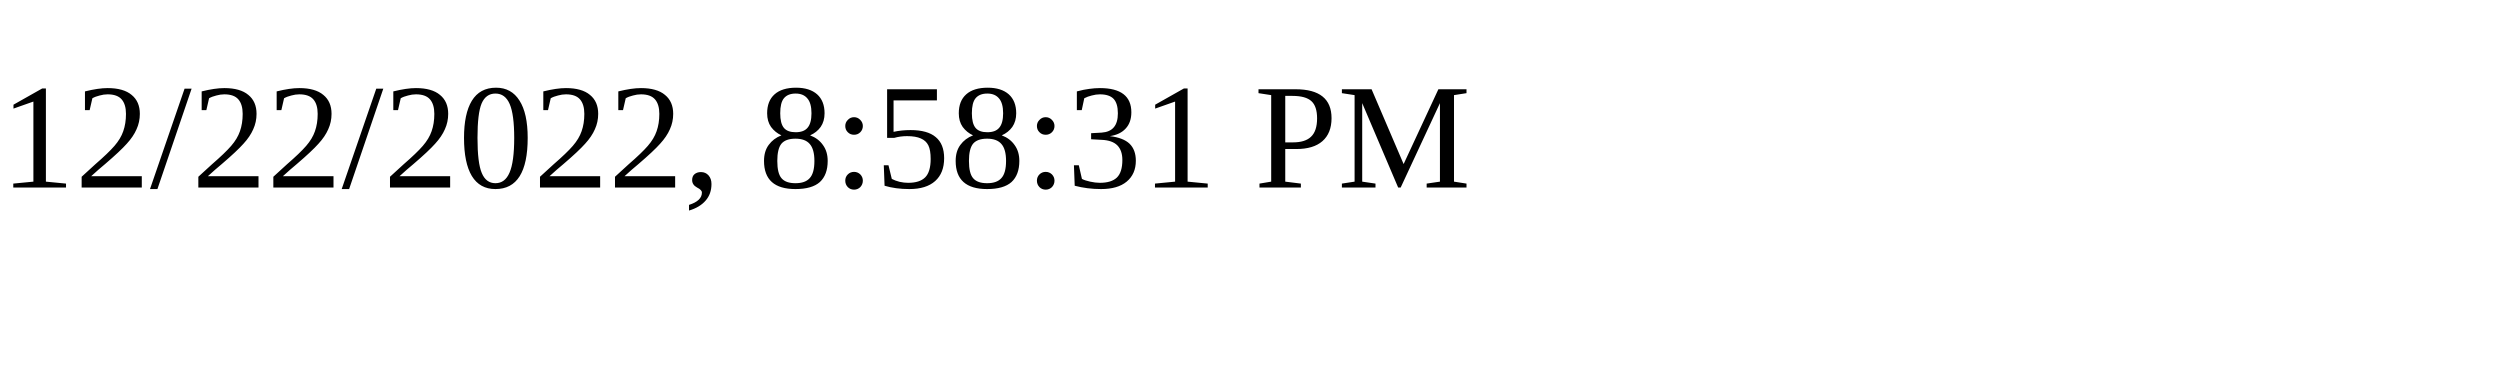
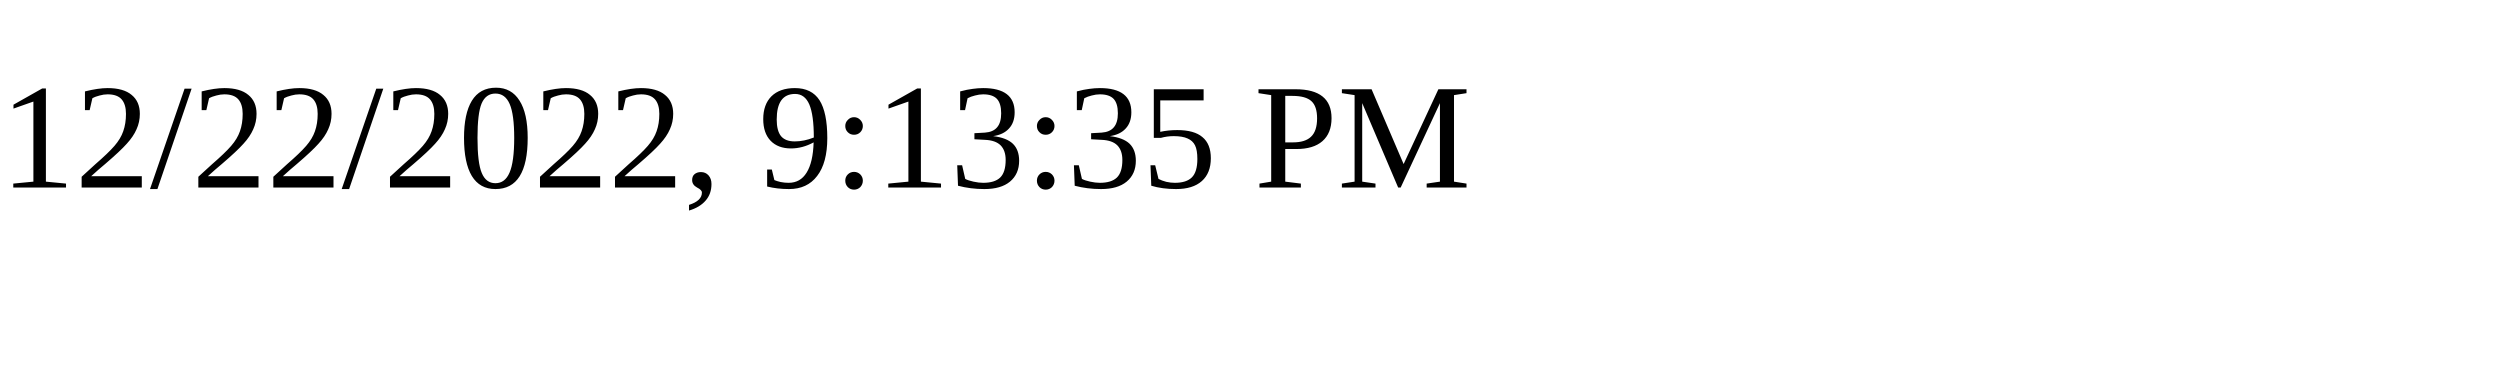
<svg xmlns="http://www.w3.org/2000/svg" height="30" width="200">
-   <text x="0" y="15">12/22/2022, 8:58:31 PM</text>
+   <text x="0" y="15">12/22/2022, 9:13:35 PM</text>
</svg>
